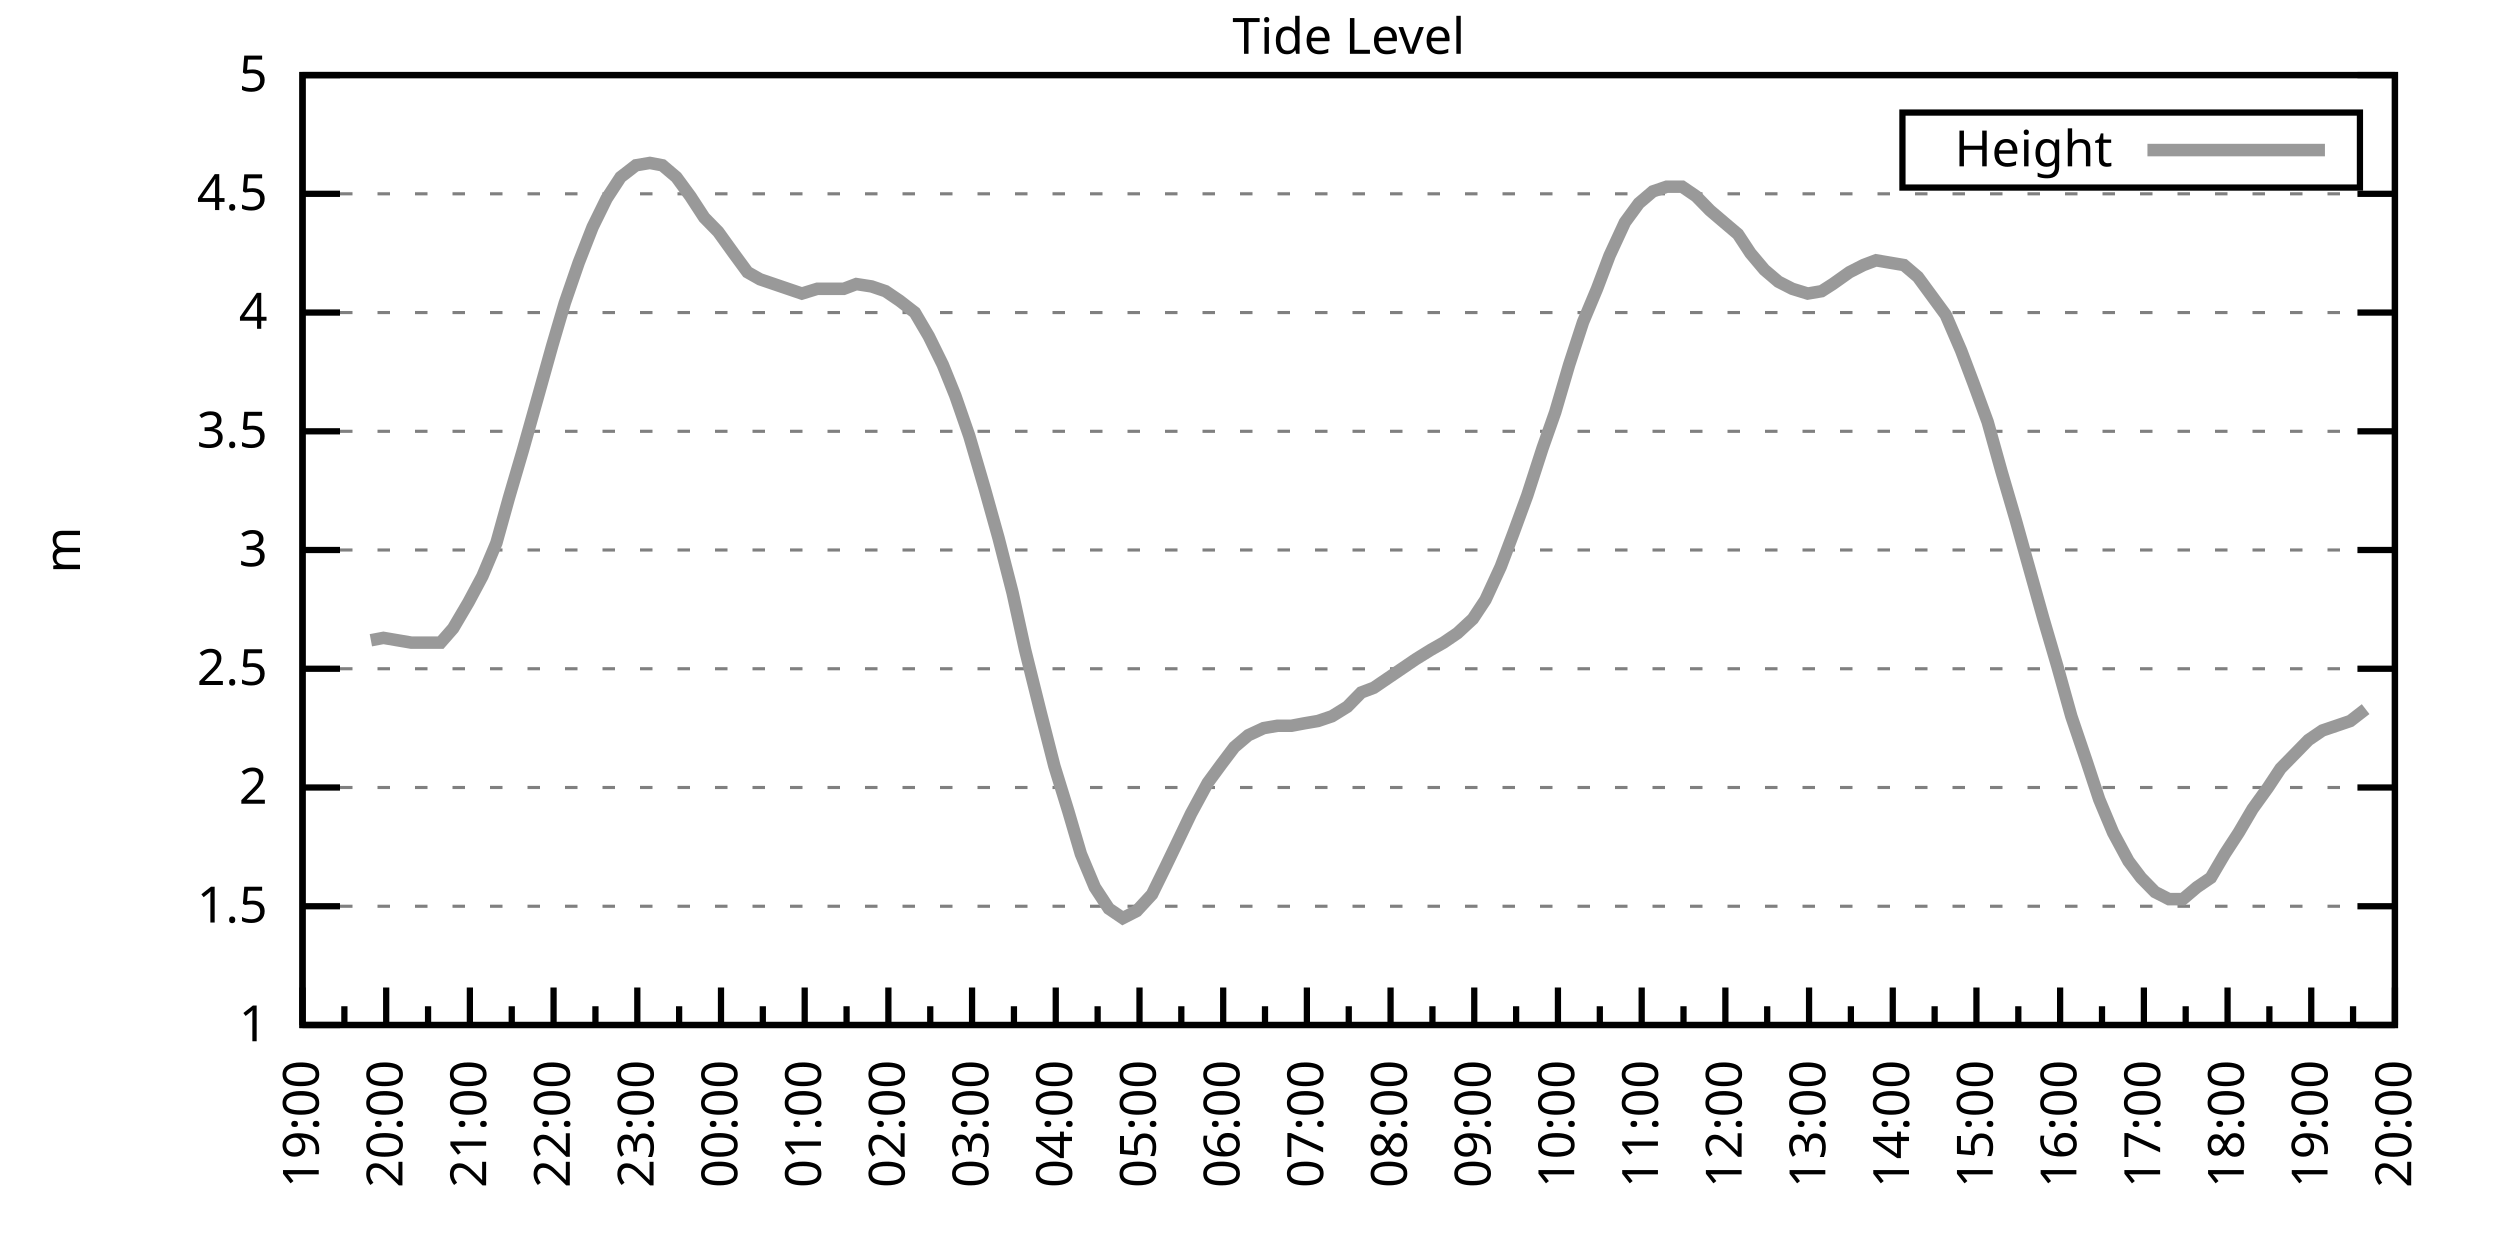
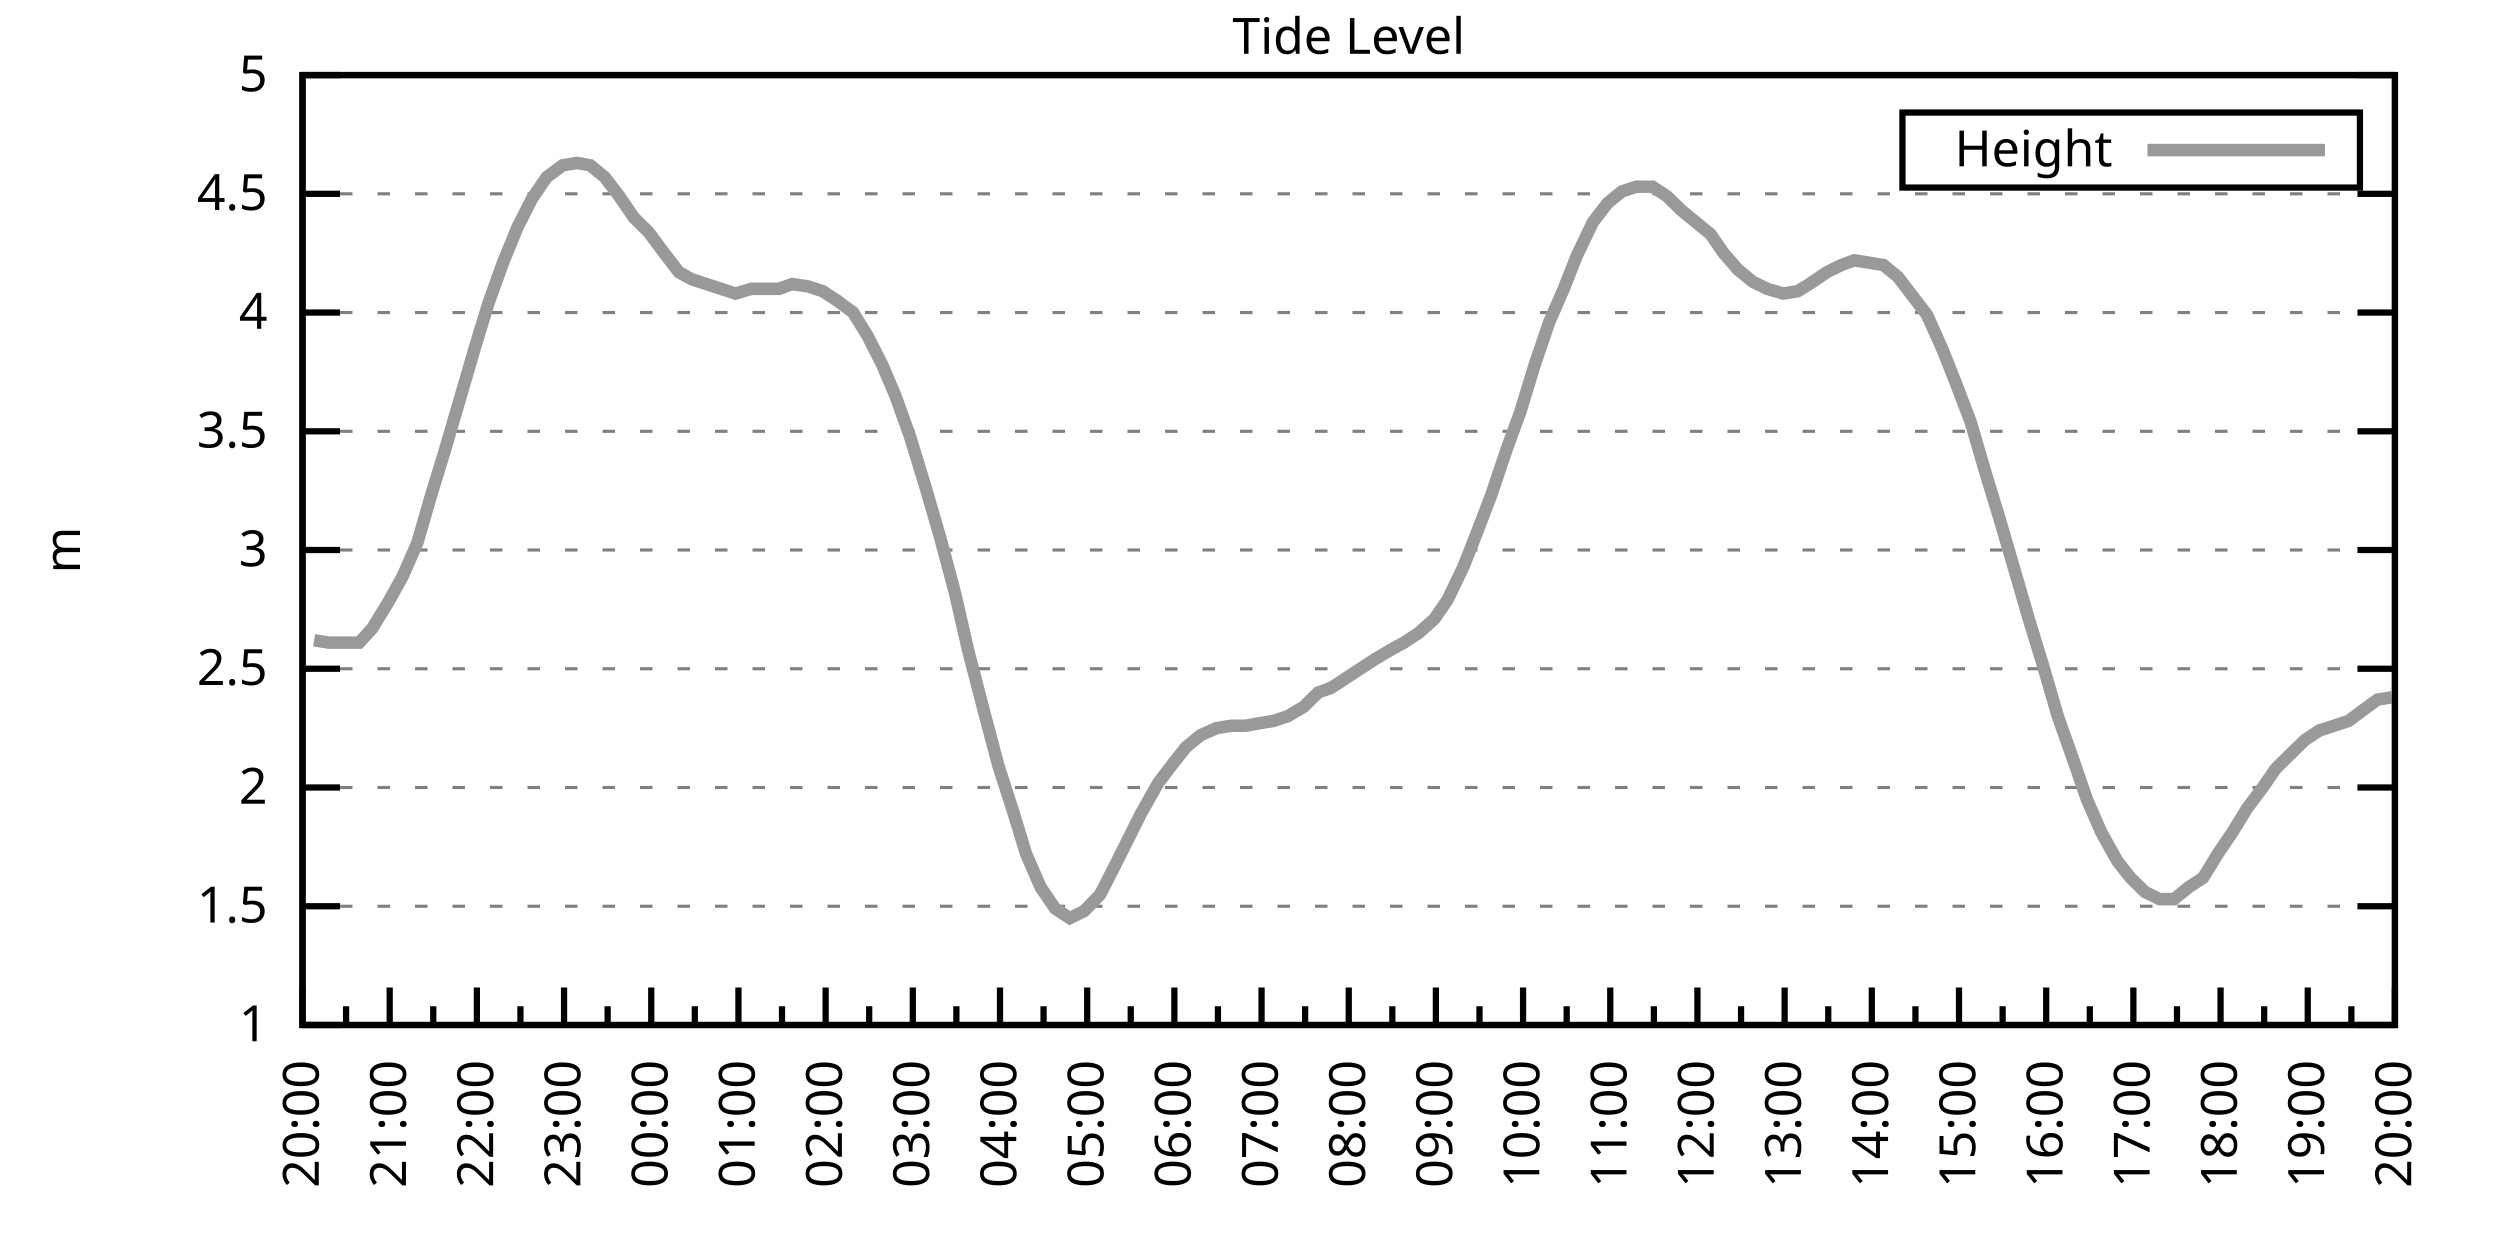
<svg xmlns="http://www.w3.org/2000/svg" xmlns:xlink="http://www.w3.org/1999/xlink" width="400" height="200" viewBox="0 0 400 200">
  <g id="gnuplot_canvas">
    <rect x="0" y="0" width="400" height="200" fill="none" />
    <defs>
      <circle id="gpDot" r="0.5" stroke-width="0.5" stroke="currentColor" />
      <path id="gpPt0" stroke-width="0.333" stroke="currentColor" d="M-1,0 h2 M0,-1 v2" />
      <path id="gpPt1" stroke-width="0.333" stroke="currentColor" d="M-1,-1 L1,1 M1,-1 L-1,1" />
      <path id="gpPt2" stroke-width="0.333" stroke="currentColor" d="M-1,0 L1,0 M0,-1 L0,1 M-1,-1 L1,1 M-1,1 L1,-1" />
      <rect id="gpPt3" stroke-width="0.333" stroke="currentColor" x="-1" y="-1" width="2" height="2" />
      <rect id="gpPt4" stroke-width="0.333" stroke="currentColor" fill="currentColor" x="-1" y="-1" width="2" height="2" />
      <circle id="gpPt5" stroke-width="0.333" stroke="currentColor" cx="0" cy="0" r="1" />
      <use xlink:href="#gpPt5" id="gpPt6" fill="currentColor" stroke="none" />
      <path id="gpPt7" stroke-width="0.333" stroke="currentColor" d="M0,-1.33 L-1.33,0.67 L1.33,0.67 z" />
      <use xlink:href="#gpPt7" id="gpPt8" fill="currentColor" stroke="none" />
      <use xlink:href="#gpPt7" id="gpPt9" stroke="currentColor" transform="rotate(180)" />
      <use xlink:href="#gpPt9" id="gpPt10" fill="currentColor" stroke="none" />
      <use xlink:href="#gpPt3" id="gpPt11" stroke="currentColor" transform="rotate(45)" />
      <use xlink:href="#gpPt11" id="gpPt12" fill="currentColor" stroke="none" />
      <path id="gpPt13" stroke-width="0.333" stroke="currentColor" d="M0,1.330 L1.265,0.411 L0.782,-1.067 L-0.782,-1.076 L-1.265,0.411 z" />
      <use xlink:href="#gpPt13" id="gpPt14" fill="currentColor" stroke="none" />
      <filter id="textbox" filterUnits="objectBoundingBox" x="0" y="0" height="1" width="1">
        <feFlood flood-color="white" flood-opacity="1" result="bgnd" />
        <feComposite in="SourceGraphic" in2="bgnd" operator="atop" />
      </filter>
      <filter id="greybox" filterUnits="objectBoundingBox" x="0" y="0" height="1" width="1">
        <feFlood flood-color="lightgrey" flood-opacity="1" result="grey" />
        <feComposite in="SourceGraphic" in2="grey" operator="atop" />
      </filter>
    </defs>
    <g fill="none" color="white" stroke="currentColor" stroke-width="1.00" stroke-linecap="butt" stroke-linejoin="miter">
</g>
    <g fill="none" color="black" stroke="currentColor" stroke-width="1.00" stroke-linecap="butt" stroke-linejoin="miter">
      <g stroke="none" shape-rendering="crispEdges">
        <polygon fill="rgb(255, 255, 255)" points="48.40,164.00 383.18,164.00 383.18,12.02 48.40,12.02 " />
      </g>
    </g>
    <g fill="none" color="black" stroke="currentColor" stroke-width="1.00" stroke-linecap="butt" stroke-linejoin="miter">
</g>
    <g fill="none" color="black" stroke="black" stroke-width="0.50" stroke-linecap="butt" stroke-linejoin="miter">
</g>
    <g fill="none" color="gray" stroke="currentColor" stroke-width="0.50" stroke-linecap="butt" stroke-linejoin="miter">
      <path stroke="gray" stroke-dasharray="2,4" class="gridline" d="M48.40,164.00 L383.19,164.00  " />
    </g>
    <g fill="none" color="gray" stroke="gray" stroke-width="1.00" stroke-linecap="butt" stroke-linejoin="miter">
</g>
    <g fill="none" color="black" stroke="currentColor" stroke-width="1.00" stroke-linecap="butt" stroke-linejoin="miter">
      <path stroke="black" d="M48.40,164.00 L54.40,164.00 M383.19,164.00 L377.19,164.00  " />
      <g transform="translate(42.80,166.60)" stroke="none" fill="black" font-family="Sans" font-size="8.00" text-anchor="end">
        <text>
          <tspan font-family="Sans"> 1</tspan>
        </text>
      </g>
    </g>
    <g fill="none" color="black" stroke="currentColor" stroke-width="1.00" stroke-linecap="butt" stroke-linejoin="miter">
</g>
    <g fill="none" color="black" stroke="black" stroke-width="0.50" stroke-linecap="butt" stroke-linejoin="miter">
</g>
    <g fill="none" color="gray" stroke="currentColor" stroke-width="0.50" stroke-linecap="butt" stroke-linejoin="miter">
      <path stroke="gray" stroke-dasharray="2,4" class="gridline" d="M48.40,145.00 L383.19,145.00  " />
    </g>
    <g fill="none" color="gray" stroke="gray" stroke-width="1.00" stroke-linecap="butt" stroke-linejoin="miter">
</g>
    <g fill="none" color="black" stroke="currentColor" stroke-width="1.00" stroke-linecap="butt" stroke-linejoin="miter">
      <path stroke="black" d="M48.40,145.00 L54.40,145.00 M383.19,145.00 L377.19,145.00  " />
      <g transform="translate(42.80,147.60)" stroke="none" fill="black" font-family="Sans" font-size="8.00" text-anchor="end">
        <text>
          <tspan font-family="Sans"> 1.5</tspan>
        </text>
      </g>
    </g>
    <g fill="none" color="black" stroke="currentColor" stroke-width="1.00" stroke-linecap="butt" stroke-linejoin="miter">
</g>
    <g fill="none" color="black" stroke="black" stroke-width="0.50" stroke-linecap="butt" stroke-linejoin="miter">
</g>
    <g fill="none" color="gray" stroke="currentColor" stroke-width="0.50" stroke-linecap="butt" stroke-linejoin="miter">
      <path stroke="gray" stroke-dasharray="2,4" class="gridline" d="M48.40,126.00 L383.19,126.00  " />
    </g>
    <g fill="none" color="gray" stroke="gray" stroke-width="1.00" stroke-linecap="butt" stroke-linejoin="miter">
</g>
    <g fill="none" color="black" stroke="currentColor" stroke-width="1.00" stroke-linecap="butt" stroke-linejoin="miter">
      <path stroke="black" d="M48.40,126.00 L54.40,126.00 M383.19,126.00 L377.19,126.00  " />
      <g transform="translate(42.80,128.60)" stroke="none" fill="black" font-family="Sans" font-size="8.00" text-anchor="end">
        <text>
          <tspan font-family="Sans"> 2</tspan>
        </text>
      </g>
    </g>
    <g fill="none" color="black" stroke="currentColor" stroke-width="1.00" stroke-linecap="butt" stroke-linejoin="miter">
</g>
    <g fill="none" color="black" stroke="black" stroke-width="0.50" stroke-linecap="butt" stroke-linejoin="miter">
</g>
    <g fill="none" color="gray" stroke="currentColor" stroke-width="0.50" stroke-linecap="butt" stroke-linejoin="miter">
      <path stroke="gray" stroke-dasharray="2,4" class="gridline" d="M48.40,107.00 L383.19,107.00  " />
    </g>
    <g fill="none" color="gray" stroke="gray" stroke-width="1.00" stroke-linecap="butt" stroke-linejoin="miter">
</g>
    <g fill="none" color="black" stroke="currentColor" stroke-width="1.00" stroke-linecap="butt" stroke-linejoin="miter">
      <path stroke="black" d="M48.40,107.00 L54.40,107.00 M383.19,107.00 L377.19,107.00  " />
      <g transform="translate(42.80,109.60)" stroke="none" fill="black" font-family="Sans" font-size="8.00" text-anchor="end">
        <text>
          <tspan font-family="Sans"> 2.5</tspan>
        </text>
      </g>
    </g>
    <g fill="none" color="black" stroke="currentColor" stroke-width="1.00" stroke-linecap="butt" stroke-linejoin="miter">
</g>
    <g fill="none" color="black" stroke="black" stroke-width="0.50" stroke-linecap="butt" stroke-linejoin="miter">
</g>
    <g fill="none" color="gray" stroke="currentColor" stroke-width="0.50" stroke-linecap="butt" stroke-linejoin="miter">
      <path stroke="gray" stroke-dasharray="2,4" class="gridline" d="M48.40,88.00 L383.19,88.00  " />
    </g>
    <g fill="none" color="gray" stroke="gray" stroke-width="1.00" stroke-linecap="butt" stroke-linejoin="miter">
</g>
    <g fill="none" color="black" stroke="currentColor" stroke-width="1.00" stroke-linecap="butt" stroke-linejoin="miter">
      <path stroke="black" d="M48.40,88.00 L54.40,88.00 M383.19,88.00 L377.19,88.00  " />
      <g transform="translate(42.80,90.60)" stroke="none" fill="black" font-family="Sans" font-size="8.00" text-anchor="end">
        <text>
          <tspan font-family="Sans"> 3</tspan>
        </text>
      </g>
    </g>
    <g fill="none" color="black" stroke="currentColor" stroke-width="1.00" stroke-linecap="butt" stroke-linejoin="miter">
</g>
    <g fill="none" color="black" stroke="black" stroke-width="0.50" stroke-linecap="butt" stroke-linejoin="miter">
</g>
    <g fill="none" color="gray" stroke="currentColor" stroke-width="0.50" stroke-linecap="butt" stroke-linejoin="miter">
      <path stroke="gray" stroke-dasharray="2,4" class="gridline" d="M48.40,69.01 L383.19,69.01  " />
    </g>
    <g fill="none" color="gray" stroke="gray" stroke-width="1.00" stroke-linecap="butt" stroke-linejoin="miter">
</g>
    <g fill="none" color="black" stroke="currentColor" stroke-width="1.00" stroke-linecap="butt" stroke-linejoin="miter">
      <path stroke="black" d="M48.40,69.01 L54.40,69.01 M383.19,69.01 L377.19,69.01  " />
      <g transform="translate(42.80,71.61)" stroke="none" fill="black" font-family="Sans" font-size="8.00" text-anchor="end">
        <text>
          <tspan font-family="Sans"> 3.5</tspan>
        </text>
      </g>
    </g>
    <g fill="none" color="black" stroke="currentColor" stroke-width="1.00" stroke-linecap="butt" stroke-linejoin="miter">
</g>
    <g fill="none" color="black" stroke="black" stroke-width="0.50" stroke-linecap="butt" stroke-linejoin="miter">
</g>
    <g fill="none" color="gray" stroke="currentColor" stroke-width="0.50" stroke-linecap="butt" stroke-linejoin="miter">
      <path stroke="gray" stroke-dasharray="2,4" class="gridline" d="M48.40,50.01 L383.19,50.01  " />
    </g>
    <g fill="none" color="gray" stroke="gray" stroke-width="1.00" stroke-linecap="butt" stroke-linejoin="miter">
</g>
    <g fill="none" color="black" stroke="currentColor" stroke-width="1.00" stroke-linecap="butt" stroke-linejoin="miter">
      <path stroke="black" d="M48.40,50.01 L54.40,50.01 M383.19,50.01 L377.19,50.01  " />
      <g transform="translate(42.80,52.61)" stroke="none" fill="black" font-family="Sans" font-size="8.00" text-anchor="end">
        <text>
          <tspan font-family="Sans"> 4</tspan>
        </text>
      </g>
    </g>
    <g fill="none" color="black" stroke="currentColor" stroke-width="1.00" stroke-linecap="butt" stroke-linejoin="miter">
</g>
    <g fill="none" color="black" stroke="black" stroke-width="0.50" stroke-linecap="butt" stroke-linejoin="miter">
</g>
    <g fill="none" color="gray" stroke="currentColor" stroke-width="0.50" stroke-linecap="butt" stroke-linejoin="miter">
      <path stroke="gray" stroke-dasharray="2,4" class="gridline" d="M48.40,31.01 L383.19,31.01  " />
    </g>
    <g fill="none" color="gray" stroke="gray" stroke-width="1.00" stroke-linecap="butt" stroke-linejoin="miter">
</g>
    <g fill="none" color="black" stroke="currentColor" stroke-width="1.00" stroke-linecap="butt" stroke-linejoin="miter">
      <path stroke="black" d="M48.40,31.01 L54.40,31.01 M383.19,31.01 L377.19,31.01  " />
      <g transform="translate(42.80,33.61)" stroke="none" fill="black" font-family="Sans" font-size="8.00" text-anchor="end">
        <text>
          <tspan font-family="Sans"> 4.5</tspan>
        </text>
      </g>
    </g>
    <g fill="none" color="black" stroke="currentColor" stroke-width="1.00" stroke-linecap="butt" stroke-linejoin="miter">
</g>
    <g fill="none" color="black" stroke="black" stroke-width="0.50" stroke-linecap="butt" stroke-linejoin="miter">
</g>
    <g fill="none" color="gray" stroke="currentColor" stroke-width="0.50" stroke-linecap="butt" stroke-linejoin="miter">
      <path stroke="gray" stroke-dasharray="2,4" class="gridline" d="M48.40,12.01 L383.19,12.01  " />
    </g>
    <g fill="none" color="gray" stroke="gray" stroke-width="1.00" stroke-linecap="butt" stroke-linejoin="miter">
</g>
    <g fill="none" color="black" stroke="currentColor" stroke-width="1.00" stroke-linecap="butt" stroke-linejoin="miter">
      <path stroke="black" d="M48.40,12.01 L54.40,12.01 M383.19,12.01 L377.19,12.01  " />
      <g transform="translate(42.80,14.61)" stroke="none" fill="black" font-family="Sans" font-size="8.00" text-anchor="end">
        <text>
          <tspan font-family="Sans"> 5</tspan>
        </text>
      </g>
    </g>
    <g fill="none" color="black" stroke="currentColor" stroke-width="1.00" stroke-linecap="butt" stroke-linejoin="miter">
      <path stroke="black" d="M48.40,164.00 L48.40,158.00  " />
      <g transform="translate(51.00,169.60) rotate(270)" stroke="none" fill="black" font-family="Sans" font-size="8.00" text-anchor="end">
        <text>
+           <tspan font-family="Sans">20:00</tspan>
+         </text>
+       </g>
+     </g>
+     <g fill="none" color="black" stroke="currentColor" stroke-width="1.00" stroke-linecap="butt" stroke-linejoin="miter">
+       <path stroke="black" d="M55.37,164.00 L55.37,161.00 M62.35,164.00 L62.35,158.00  " />
+       <g transform="translate(64.95,169.60) rotate(270)" stroke="none" fill="black" font-family="Sans" font-size="8.00" text-anchor="end">
+         <text>
+           <tspan font-family="Sans">21:00</tspan>
+         </text>
+       </g>
+     </g>
+     <g fill="none" color="black" stroke="currentColor" stroke-width="1.00" stroke-linecap="butt" stroke-linejoin="miter">
+       <path stroke="black" d="M69.32,164.00 L69.32,161.00 M76.30,164.00 L76.30,158.00  " />
+       <g transform="translate(78.90,169.60) rotate(270)" stroke="none" fill="black" font-family="Sans" font-size="8.00" text-anchor="end">
+         <text>
+           <tspan font-family="Sans">22:00</tspan>
+         </text>
+       </g>
+     </g>
+     <g fill="none" color="black" stroke="currentColor" stroke-width="1.00" stroke-linecap="butt" stroke-linejoin="miter">
+       <path stroke="black" d="M83.27,164.00 L83.27,161.00 M90.25,164.00 L90.25,158.00  " />
+       <g transform="translate(92.85,169.60) rotate(270)" stroke="none" fill="black" font-family="Sans" font-size="8.00" text-anchor="end">
+         <text>
+           <tspan font-family="Sans">23:00</tspan>
+         </text>
+       </g>
+     </g>
+     <g fill="none" color="black" stroke="currentColor" stroke-width="1.00" stroke-linecap="butt" stroke-linejoin="miter">
+       <path stroke="black" d="M97.22,164.00 L97.22,161.00 M104.20,164.00 L104.20,158.00  " />
+       <g transform="translate(106.80,169.60) rotate(270)" stroke="none" fill="black" font-family="Sans" font-size="8.00" text-anchor="end">
+         <text>
+           <tspan font-family="Sans">00:00</tspan>
+         </text>
+       </g>
+     </g>
+     <g fill="none" color="black" stroke="currentColor" stroke-width="1.00" stroke-linecap="butt" stroke-linejoin="miter">
+       <path stroke="black" d="M111.17,164.00 L111.17,161.00 M118.15,164.00 L118.15,158.00  " />
+       <g transform="translate(120.75,169.60) rotate(270)" stroke="none" fill="black" font-family="Sans" font-size="8.00" text-anchor="end">
+         <text>
+           <tspan font-family="Sans">01:00</tspan>
+         </text>
+       </g>
+     </g>
+     <g fill="none" color="black" stroke="currentColor" stroke-width="1.00" stroke-linecap="butt" stroke-linejoin="miter">
+       <path stroke="black" d="M125.12,164.00 L125.12,161.00 M132.10,164.00 L132.10,158.00  " />
+       <g transform="translate(134.70,169.60) rotate(270)" stroke="none" fill="black" font-family="Sans" font-size="8.00" text-anchor="end">
+         <text>
+           <tspan font-family="Sans">02:00</tspan>
+         </text>
+       </g>
+     </g>
+     <g fill="none" color="black" stroke="currentColor" stroke-width="1.00" stroke-linecap="butt" stroke-linejoin="miter">
+       <path stroke="black" d="M139.07,164.00 L139.07,161.00 M146.05,164.00 L146.05,158.00  " />
+       <g transform="translate(148.65,169.60) rotate(270)" stroke="none" fill="black" font-family="Sans" font-size="8.00" text-anchor="end">
+         <text>
+           <tspan font-family="Sans">03:00</tspan>
+         </text>
+       </g>
+     </g>
+     <g fill="none" color="black" stroke="currentColor" stroke-width="1.00" stroke-linecap="butt" stroke-linejoin="miter">
+       <path stroke="black" d="M153.02,164.00 L153.02,161.00 M160.00,164.00 L160.00,158.00  " />
+       <g transform="translate(162.60,169.60) rotate(270)" stroke="none" fill="black" font-family="Sans" font-size="8.00" text-anchor="end">
+         <text>
+           <tspan font-family="Sans">04:00</tspan>
+         </text>
+       </g>
+     </g>
+     <g fill="none" color="black" stroke="currentColor" stroke-width="1.00" stroke-linecap="butt" stroke-linejoin="miter">
+       <path stroke="black" d="M166.97,164.00 L166.97,161.00 M173.95,164.00 L173.95,158.00  " />
+       <g transform="translate(176.55,169.60) rotate(270)" stroke="none" fill="black" font-family="Sans" font-size="8.00" text-anchor="end">
+         <text>
+           <tspan font-family="Sans">05:00</tspan>
+         </text>
+       </g>
+     </g>
+     <g fill="none" color="black" stroke="currentColor" stroke-width="1.00" stroke-linecap="butt" stroke-linejoin="miter">
+       <path stroke="black" d="M180.92,164.00 L180.92,161.00 M187.90,164.00 L187.90,158.00  " />
+       <g transform="translate(190.50,169.60) rotate(270)" stroke="none" fill="black" font-family="Sans" font-size="8.00" text-anchor="end">
+         <text>
+           <tspan font-family="Sans">06:00</tspan>
+         </text>
+       </g>
+     </g>
+     <g fill="none" color="black" stroke="currentColor" stroke-width="1.00" stroke-linecap="butt" stroke-linejoin="miter">
+       <path stroke="black" d="M194.87,164.00 L194.87,161.00 M201.85,164.00 L201.85,158.00  " />
+       <g transform="translate(204.45,169.60) rotate(270)" stroke="none" fill="black" font-family="Sans" font-size="8.00" text-anchor="end">
+         <text>
+           <tspan font-family="Sans">07:00</tspan>
+         </text>
+       </g>
+     </g>
+     <g fill="none" color="black" stroke="currentColor" stroke-width="1.00" stroke-linecap="butt" stroke-linejoin="miter">
+       <path stroke="black" d="M208.82,164.00 L208.82,161.00 M215.80,164.00 L215.80,158.00  " />
+       <g transform="translate(218.40,169.60) rotate(270)" stroke="none" fill="black" font-family="Sans" font-size="8.00" text-anchor="end">
+         <text>
+           <tspan font-family="Sans">08:00</tspan>
+         </text>
+       </g>
+     </g>
+     <g fill="none" color="black" stroke="currentColor" stroke-width="1.00" stroke-linecap="butt" stroke-linejoin="miter">
+       <path stroke="black" d="M222.77,164.00 L222.77,161.00 M229.74,164.00 L229.74,158.00  " />
+       <g transform="translate(232.34,169.60) rotate(270)" stroke="none" fill="black" font-family="Sans" font-size="8.00" text-anchor="end">
+         <text>
+           <tspan font-family="Sans">09:00</tspan>
+         </text>
+       </g>
+     </g>
+     <g fill="none" color="black" stroke="currentColor" stroke-width="1.00" stroke-linecap="butt" stroke-linejoin="miter">
+       <path stroke="black" d="M236.72,164.00 L236.72,161.00 M243.69,164.00 L243.69,158.00  " />
+       <g transform="translate(246.29,169.60) rotate(270)" stroke="none" fill="black" font-family="Sans" font-size="8.00" text-anchor="end">
+         <text>
+           <tspan font-family="Sans">10:00</tspan>
+         </text>
+       </g>
+     </g>
+     <g fill="none" color="black" stroke="currentColor" stroke-width="1.00" stroke-linecap="butt" stroke-linejoin="miter">
+       <path stroke="black" d="M250.67,164.00 L250.67,161.00 M257.64,164.00 L257.64,158.00  " />
+       <g transform="translate(260.24,169.60) rotate(270)" stroke="none" fill="black" font-family="Sans" font-size="8.00" text-anchor="end">
+         <text>
+           <tspan font-family="Sans">11:00</tspan>
+         </text>
+       </g>
+     </g>
+     <g fill="none" color="black" stroke="currentColor" stroke-width="1.00" stroke-linecap="butt" stroke-linejoin="miter">
+       <path stroke="black" d="M264.62,164.00 L264.62,161.00 M271.59,164.00 L271.59,158.00  " />
+       <g transform="translate(274.19,169.60) rotate(270)" stroke="none" fill="black" font-family="Sans" font-size="8.00" text-anchor="end">
+         <text>
+           <tspan font-family="Sans">12:00</tspan>
+         </text>
+       </g>
+     </g>
+     <g fill="none" color="black" stroke="currentColor" stroke-width="1.00" stroke-linecap="butt" stroke-linejoin="miter">
+       <path stroke="black" d="M278.57,164.00 L278.57,161.00 M285.54,164.00 L285.54,158.00  " />
+       <g transform="translate(288.14,169.60) rotate(270)" stroke="none" fill="black" font-family="Sans" font-size="8.00" text-anchor="end">
+         <text>
+           <tspan font-family="Sans">13:00</tspan>
+         </text>
+       </g>
+     </g>
+     <g fill="none" color="black" stroke="currentColor" stroke-width="1.00" stroke-linecap="butt" stroke-linejoin="miter">
+       <path stroke="black" d="M292.52,164.00 L292.52,161.00 M299.49,164.00 L299.49,158.00  " />
+       <g transform="translate(302.09,169.60) rotate(270)" stroke="none" fill="black" font-family="Sans" font-size="8.00" text-anchor="end">
+         <text>
+           <tspan font-family="Sans">14:00</tspan>
+         </text>
+       </g>
+     </g>
+     <g fill="none" color="black" stroke="currentColor" stroke-width="1.00" stroke-linecap="butt" stroke-linejoin="miter">
+       <path stroke="black" d="M306.47,164.00 L306.47,161.00 M313.44,164.00 L313.44,158.00  " />
+       <g transform="translate(316.04,169.60) rotate(270)" stroke="none" fill="black" font-family="Sans" font-size="8.00" text-anchor="end">
+         <text>
+           <tspan font-family="Sans">15:00</tspan>
+         </text>
+       </g>
+     </g>
+     <g fill="none" color="black" stroke="currentColor" stroke-width="1.00" stroke-linecap="butt" stroke-linejoin="miter">
+       <path stroke="black" d="M320.42,164.00 L320.42,161.00 M327.39,164.00 L327.39,158.00  " />
+       <g transform="translate(329.99,169.60) rotate(270)" stroke="none" fill="black" font-family="Sans" font-size="8.00" text-anchor="end">
+         <text>
+           <tspan font-family="Sans">16:00</tspan>
+         </text>
+       </g>
+     </g>
+     <g fill="none" color="black" stroke="currentColor" stroke-width="1.00" stroke-linecap="butt" stroke-linejoin="miter">
+       <path stroke="black" d="M334.37,164.00 L334.37,161.00 M341.34,164.00 L341.34,158.00  " />
+       <g transform="translate(343.94,169.60) rotate(270)" stroke="none" fill="black" font-family="Sans" font-size="8.00" text-anchor="end">
+         <text>
+           <tspan font-family="Sans">17:00</tspan>
+         </text>
+       </g>
+     </g>
+     <g fill="none" color="black" stroke="currentColor" stroke-width="1.00" stroke-linecap="butt" stroke-linejoin="miter">
+       <path stroke="black" d="M348.32,164.00 L348.32,161.00 M355.29,164.00 L355.29,158.00  " />
+       <g transform="translate(357.89,169.60) rotate(270)" stroke="none" fill="black" font-family="Sans" font-size="8.00" text-anchor="end">
+         <text>
+           <tspan font-family="Sans">18:00</tspan>
+         </text>
+       </g>
+     </g>
+     <g fill="none" color="black" stroke="currentColor" stroke-width="1.00" stroke-linecap="butt" stroke-linejoin="miter">
+       <path stroke="black" d="M362.27,164.00 L362.27,161.00 M369.24,164.00 L369.24,158.00  " />
+       <g transform="translate(371.84,169.60) rotate(270)" stroke="none" fill="black" font-family="Sans" font-size="8.00" text-anchor="end">
+         <text>
          <tspan font-family="Sans">19:00</tspan>
        </text>
      </g>
    </g>
    <g fill="none" color="black" stroke="currentColor" stroke-width="1.00" stroke-linecap="butt" stroke-linejoin="miter">
-       <path stroke="black" d="M55.10,164.00 L55.10,161.00 M61.79,164.00 L61.79,158.00  " />
-       <g transform="translate(64.39,169.60) rotate(270)" stroke="none" fill="black" font-family="Sans" font-size="8.00" text-anchor="end">
-         <text>
-           <tspan font-family="Sans">20:00</tspan>
-         </text>
-       </g>
-     </g>
-     <g fill="none" color="black" stroke="currentColor" stroke-width="1.00" stroke-linecap="butt" stroke-linejoin="miter">
-       <path stroke="black" d="M68.49,164.00 L68.49,161.00 M75.18,164.00 L75.18,158.00  " />
-       <g transform="translate(77.78,169.60) rotate(270)" stroke="none" fill="black" font-family="Sans" font-size="8.00" text-anchor="end">
-         <text>
-           <tspan font-family="Sans">21:00</tspan>
-         </text>
-       </g>
-     </g>
-     <g fill="none" color="black" stroke="currentColor" stroke-width="1.00" stroke-linecap="butt" stroke-linejoin="miter">
-       <path stroke="black" d="M81.88,164.00 L81.88,161.00 M88.57,164.00 L88.57,158.00  " />
-       <g transform="translate(91.17,169.60) rotate(270)" stroke="none" fill="black" font-family="Sans" font-size="8.00" text-anchor="end">
-         <text>
-           <tspan font-family="Sans">22:00</tspan>
-         </text>
-       </g>
-     </g>
-     <g fill="none" color="black" stroke="currentColor" stroke-width="1.00" stroke-linecap="butt" stroke-linejoin="miter">
-       <path stroke="black" d="M95.27,164.00 L95.27,161.00 M101.97,164.00 L101.97,158.00  " />
-       <g transform="translate(104.57,169.60) rotate(270)" stroke="none" fill="black" font-family="Sans" font-size="8.00" text-anchor="end">
-         <text>
-           <tspan font-family="Sans">23:00</tspan>
-         </text>
-       </g>
-     </g>
-     <g fill="none" color="black" stroke="currentColor" stroke-width="1.00" stroke-linecap="butt" stroke-linejoin="miter">
-       <path stroke="black" d="M108.66,164.00 L108.66,161.00 M115.36,164.00 L115.36,158.00  " />
-       <g transform="translate(117.96,169.60) rotate(270)" stroke="none" fill="black" font-family="Sans" font-size="8.00" text-anchor="end">
-         <text>
-           <tspan font-family="Sans">00:00</tspan>
-         </text>
-       </g>
-     </g>
-     <g fill="none" color="black" stroke="currentColor" stroke-width="1.00" stroke-linecap="butt" stroke-linejoin="miter">
-       <path stroke="black" d="M122.05,164.00 L122.05,161.00 M128.75,164.00 L128.75,158.00  " />
-       <g transform="translate(131.35,169.60) rotate(270)" stroke="none" fill="black" font-family="Sans" font-size="8.00" text-anchor="end">
-         <text>
-           <tspan font-family="Sans">01:00</tspan>
-         </text>
-       </g>
-     </g>
-     <g fill="none" color="black" stroke="currentColor" stroke-width="1.00" stroke-linecap="butt" stroke-linejoin="miter">
-       <path stroke="black" d="M135.45,164.00 L135.45,161.00 M142.14,164.00 L142.14,158.00  " />
-       <g transform="translate(144.74,169.60) rotate(270)" stroke="none" fill="black" font-family="Sans" font-size="8.00" text-anchor="end">
-         <text>
-           <tspan font-family="Sans">02:00</tspan>
-         </text>
-       </g>
-     </g>
-     <g fill="none" color="black" stroke="currentColor" stroke-width="1.00" stroke-linecap="butt" stroke-linejoin="miter">
-       <path stroke="black" d="M148.84,164.00 L148.84,161.00 M155.53,164.00 L155.53,158.00  " />
-       <g transform="translate(158.13,169.60) rotate(270)" stroke="none" fill="black" font-family="Sans" font-size="8.00" text-anchor="end">
-         <text>
-           <tspan font-family="Sans">03:00</tspan>
-         </text>
-       </g>
-     </g>
-     <g fill="none" color="black" stroke="currentColor" stroke-width="1.00" stroke-linecap="butt" stroke-linejoin="miter">
-       <path stroke="black" d="M162.23,164.00 L162.23,161.00 M168.92,164.00 L168.92,158.00  " />
-       <g transform="translate(171.52,169.60) rotate(270)" stroke="none" fill="black" font-family="Sans" font-size="8.00" text-anchor="end">
-         <text>
-           <tspan font-family="Sans">04:00</tspan>
-         </text>
-       </g>
-     </g>
-     <g fill="none" color="black" stroke="currentColor" stroke-width="1.00" stroke-linecap="butt" stroke-linejoin="miter">
-       <path stroke="black" d="M175.62,164.00 L175.62,161.00 M182.32,164.00 L182.32,158.00  " />
-       <g transform="translate(184.92,169.60) rotate(270)" stroke="none" fill="black" font-family="Sans" font-size="8.00" text-anchor="end">
-         <text>
-           <tspan font-family="Sans">05:00</tspan>
-         </text>
-       </g>
-     </g>
-     <g fill="none" color="black" stroke="currentColor" stroke-width="1.00" stroke-linecap="butt" stroke-linejoin="miter">
-       <path stroke="black" d="M189.01,164.00 L189.01,161.00 M195.71,164.00 L195.71,158.00  " />
-       <g transform="translate(198.31,169.60) rotate(270)" stroke="none" fill="black" font-family="Sans" font-size="8.00" text-anchor="end">
-         <text>
-           <tspan font-family="Sans">06:00</tspan>
-         </text>
-       </g>
-     </g>
-     <g fill="none" color="black" stroke="currentColor" stroke-width="1.00" stroke-linecap="butt" stroke-linejoin="miter">
-       <path stroke="black" d="M202.40,164.00 L202.40,161.00 M209.10,164.00 L209.10,158.00  " />
-       <g transform="translate(211.70,169.60) rotate(270)" stroke="none" fill="black" font-family="Sans" font-size="8.00" text-anchor="end">
-         <text>
-           <tspan font-family="Sans">07:00</tspan>
-         </text>
-       </g>
-     </g>
-     <g fill="none" color="black" stroke="currentColor" stroke-width="1.00" stroke-linecap="butt" stroke-linejoin="miter">
-       <path stroke="black" d="M215.80,164.00 L215.80,161.00 M222.49,164.00 L222.49,158.00  " />
-       <g transform="translate(225.09,169.60) rotate(270)" stroke="none" fill="black" font-family="Sans" font-size="8.00" text-anchor="end">
-         <text>
-           <tspan font-family="Sans">08:00</tspan>
-         </text>
-       </g>
-     </g>
-     <g fill="none" color="black" stroke="currentColor" stroke-width="1.00" stroke-linecap="butt" stroke-linejoin="miter">
-       <path stroke="black" d="M229.19,164.00 L229.19,161.00 M235.88,164.00 L235.88,158.00  " />
-       <g transform="translate(238.48,169.60) rotate(270)" stroke="none" fill="black" font-family="Sans" font-size="8.00" text-anchor="end">
-         <text>
-           <tspan font-family="Sans">09:00</tspan>
-         </text>
-       </g>
-     </g>
-     <g fill="none" color="black" stroke="currentColor" stroke-width="1.00" stroke-linecap="butt" stroke-linejoin="miter">
-       <path stroke="black" d="M242.58,164.00 L242.58,161.00 M249.27,164.00 L249.27,158.00  " />
-       <g transform="translate(251.87,169.60) rotate(270)" stroke="none" fill="black" font-family="Sans" font-size="8.00" text-anchor="end">
-         <text>
-           <tspan font-family="Sans">10:00</tspan>
-         </text>
-       </g>
-     </g>
-     <g fill="none" color="black" stroke="currentColor" stroke-width="1.00" stroke-linecap="butt" stroke-linejoin="miter">
-       <path stroke="black" d="M255.97,164.00 L255.97,161.00 M262.67,164.00 L262.67,158.00  " />
-       <g transform="translate(265.27,169.60) rotate(270)" stroke="none" fill="black" font-family="Sans" font-size="8.00" text-anchor="end">
-         <text>
-           <tspan font-family="Sans">11:00</tspan>
-         </text>
-       </g>
-     </g>
-     <g fill="none" color="black" stroke="currentColor" stroke-width="1.00" stroke-linecap="butt" stroke-linejoin="miter">
-       <path stroke="black" d="M269.36,164.00 L269.36,161.00 M276.06,164.00 L276.06,158.00  " />
-       <g transform="translate(278.66,169.60) rotate(270)" stroke="none" fill="black" font-family="Sans" font-size="8.00" text-anchor="end">
-         <text>
-           <tspan font-family="Sans">12:00</tspan>
-         </text>
-       </g>
-     </g>
-     <g fill="none" color="black" stroke="currentColor" stroke-width="1.00" stroke-linecap="butt" stroke-linejoin="miter">
-       <path stroke="black" d="M282.75,164.00 L282.75,161.00 M289.45,164.00 L289.45,158.00  " />
-       <g transform="translate(292.05,169.60) rotate(270)" stroke="none" fill="black" font-family="Sans" font-size="8.00" text-anchor="end">
-         <text>
-           <tspan font-family="Sans">13:00</tspan>
-         </text>
-       </g>
-     </g>
-     <g fill="none" color="black" stroke="currentColor" stroke-width="1.00" stroke-linecap="butt" stroke-linejoin="miter">
-       <path stroke="black" d="M296.14,164.00 L296.14,161.00 M302.84,164.00 L302.84,158.00  " />
-       <g transform="translate(305.44,169.60) rotate(270)" stroke="none" fill="black" font-family="Sans" font-size="8.00" text-anchor="end">
-         <text>
-           <tspan font-family="Sans">14:00</tspan>
-         </text>
-       </g>
-     </g>
-     <g fill="none" color="black" stroke="currentColor" stroke-width="1.00" stroke-linecap="butt" stroke-linejoin="miter">
-       <path stroke="black" d="M309.54,164.00 L309.54,161.00 M316.23,164.00 L316.23,158.00  " />
-       <g transform="translate(318.83,169.60) rotate(270)" stroke="none" fill="black" font-family="Sans" font-size="8.00" text-anchor="end">
-         <text>
-           <tspan font-family="Sans">15:00</tspan>
-         </text>
-       </g>
-     </g>
-     <g fill="none" color="black" stroke="currentColor" stroke-width="1.00" stroke-linecap="butt" stroke-linejoin="miter">
-       <path stroke="black" d="M322.93,164.00 L322.93,161.00 M329.62,164.00 L329.62,158.00  " />
-       <g transform="translate(332.22,169.60) rotate(270)" stroke="none" fill="black" font-family="Sans" font-size="8.00" text-anchor="end">
-         <text>
-           <tspan font-family="Sans">16:00</tspan>
-         </text>
-       </g>
-     </g>
-     <g fill="none" color="black" stroke="currentColor" stroke-width="1.00" stroke-linecap="butt" stroke-linejoin="miter">
-       <path stroke="black" d="M336.32,164.00 L336.32,161.00 M343.02,164.00 L343.02,158.00  " />
-       <g transform="translate(345.62,169.60) rotate(270)" stroke="none" fill="black" font-family="Sans" font-size="8.00" text-anchor="end">
-         <text>
-           <tspan font-family="Sans">17:00</tspan>
-         </text>
-       </g>
-     </g>
-     <g fill="none" color="black" stroke="currentColor" stroke-width="1.00" stroke-linecap="butt" stroke-linejoin="miter">
-       <path stroke="black" d="M349.71,164.00 L349.71,161.00 M356.41,164.00 L356.41,158.00  " />
-       <g transform="translate(359.01,169.60) rotate(270)" stroke="none" fill="black" font-family="Sans" font-size="8.00" text-anchor="end">
-         <text>
-           <tspan font-family="Sans">18:00</tspan>
-         </text>
-       </g>
-     </g>
-     <g fill="none" color="black" stroke="currentColor" stroke-width="1.00" stroke-linecap="butt" stroke-linejoin="miter">
-       <path stroke="black" d="M363.10,164.00 L363.10,161.00 M369.80,164.00 L369.80,158.00  " />
-       <g transform="translate(372.40,169.60) rotate(270)" stroke="none" fill="black" font-family="Sans" font-size="8.00" text-anchor="end">
-         <text>
-           <tspan font-family="Sans">19:00</tspan>
-         </text>
-       </g>
-     </g>
-     <g fill="none" color="black" stroke="currentColor" stroke-width="1.00" stroke-linecap="butt" stroke-linejoin="miter">
-       <path stroke="black" d="M376.49,164.00 L376.49,161.00 M383.19,164.00 L383.19,158.00  " />
+       <path stroke="black" d="M376.22,164.00 L376.22,161.00 M383.19,164.00 L383.19,158.00  " />
      <g transform="translate(385.79,169.60) rotate(270)" stroke="none" fill="black" font-family="Sans" font-size="8.00" text-anchor="end">
        <text>
          <tspan font-family="Sans">20:00</tspan>
        </text>
      </g>
    </g>
    <g fill="none" color="black" stroke="currentColor" stroke-width="1.00" stroke-linecap="butt" stroke-linejoin="miter">
</g>
    <g fill="none" color="black" stroke="currentColor" stroke-width="1.00" stroke-linecap="butt" stroke-linejoin="miter">
      <path stroke="black" d="M48.40,12.01 L48.40,164.00 L383.19,164.00 L383.19,12.01 L48.40,12.01 Z  " />
    </g>
    <g fill="none" color="black" stroke="currentColor" stroke-width="1.00" stroke-linecap="butt" stroke-linejoin="miter">
      <g transform="translate(12.80,88.01) rotate(270)" stroke="none" fill="black" font-family="Sans" font-size="8.00" text-anchor="middle">
        <text>
          <tspan font-family="Sans">m</tspan>
        </text>
      </g>
    </g>
    <g fill="none" color="black" stroke="currentColor" stroke-width="1.00" stroke-linecap="butt" stroke-linejoin="miter">
</g>
    <g fill="none" color="black" stroke="currentColor" stroke-width="1.00" stroke-linecap="butt" stroke-linejoin="miter">
      <path stroke="black" d="M304.39,30.01 L304.39,18.01 L377.59,18.01 L377.59,30.01 L304.39,30.01 Z  " />
    </g>
    <g id="Tide_level_plot_1">
      <g fill="none" color="white" stroke="black" stroke-width="2.00" stroke-linecap="butt" stroke-linejoin="miter">
</g>
      <g fill="none" color="black" stroke="currentColor" stroke-width="2.00" stroke-linecap="butt" stroke-linejoin="miter">
        <g transform="translate(337.99,26.61)" stroke="none" fill="black" font-family="Sans" font-size="8.00" text-anchor="end">
          <text>
            <tspan font-family="Sans">Height</tspan>
          </text>
        </g>
      </g>
      <g fill="none" color="black" stroke="currentColor" stroke-width="2.00" stroke-linecap="butt" stroke-linejoin="miter">
-         <path stroke="rgb(153, 153, 153)" d="M343.59,24.01 L371.99,24.01 M59.34,102.44 L61.35,102.06 L63.58,102.44 L65.81,102.82 L68.04,102.82 L70.50,102.82   L72.50,100.54 L74.96,96.36 L77.19,92.18 L79.42,86.87 L81.43,79.65 L83.66,72.05 L86.12,63.31 L88.35,55.33   L90.36,48.49 L92.59,42.03 L94.82,36.33 L97.06,31.77 L99.29,28.35 L101.74,26.45 L103.98,26.07 L105.98,26.45   L108.22,28.35 L110.45,31.39 L112.68,34.81 L114.91,37.09 L117.37,40.51 L119.60,43.55 L121.61,44.69 L123.84,45.45   L126.07,46.21 L128.30,46.97 L130.76,46.21 L132.99,46.21 L135.00,46.21 L137.01,45.45 L139.46,45.83 L141.69,46.59   L143.93,48.11 L146.38,50.01 L148.61,53.81 L150.85,58.37 L152.85,63.31 L155.09,69.77 L157.54,78.13 L159.77,86.11   L162.01,94.84 L164.01,103.96 L166.47,113.84 L168.70,122.58 L170.93,129.80 L172.94,136.64 L175.17,141.96 L177.41,145.38   L179.64,146.90 L181.87,145.76 L184.32,143.10 L186.56,138.54 L188.57,134.36 L190.57,130.18 L193.25,125.24 L195.48,122.20   L197.49,119.54 L199.73,117.64 L202.18,116.50 L204.41,116.12 L206.64,116.12 L208.65,115.74 L210.88,115.36 L213.12,114.60   L215.57,113.08 L217.80,110.80 L219.81,110.04 L222.04,108.52 L224.28,107.00 L226.51,105.48 L228.96,103.96 L230.97,102.82   L233.20,101.30 L235.66,99.02 L237.67,95.98 L240.12,90.66 L242.13,85.35 L244.36,79.27 L246.82,71.67 L248.83,65.97   L251.06,58.37 L253.29,51.53 L255.52,46.21 L257.53,40.89 L259.99,35.57 L262.22,32.53 L264.45,30.63 L266.68,29.87   L269.14,29.87 L271.37,31.39 L273.60,33.67 L275.83,35.57 L278.07,37.47 L280.07,40.51 L282.31,43.17 L284.54,45.07   L286.77,46.21 L289.23,46.97 L291.46,46.59 L293.24,45.45 L295.92,43.55 L298.15,42.41 L300.16,41.65 L302.39,42.03   L304.63,42.41 L306.86,44.31 L309.09,47.35 L311.32,50.39 L313.78,56.09 L315.79,61.41 L318.02,67.49 L320.25,75.47   L322.48,83.07 L324.71,91.04 L326.95,99.02 L329.18,106.62 L331.41,114.60 L333.86,121.82 L335.87,127.90 L338.10,133.22   L340.56,137.78 L342.57,140.44 L344.80,142.72 L347.03,143.86 L349.26,143.86 L351.50,141.96 L353.73,140.44 L355.96,136.64   L358.19,133.22 L360.42,129.42 L362.88,126.00 L364.89,122.96 L367.12,120.68 L369.35,118.40 L371.58,116.88 L373.82,116.12   L376.05,115.36 L378.50,113.46  " />
+         <path stroke="rgb(153, 153, 153)" d="M343.59,24.01 L371.99,24.01 M50.26,102.44 L52.58,102.82 L54.91,102.82 L57.47,102.82 L59.56,100.54 L62.12,96.36   L64.44,92.18 L66.77,86.87 L68.86,79.65 L71.18,72.05 L73.74,63.31 L76.07,55.33 L78.16,48.49 L80.48,42.03   L82.81,36.33 L85.13,31.77 L87.46,28.35 L90.02,26.45 L92.34,26.07 L94.43,26.45 L96.76,28.35 L99.08,31.39   L101.41,34.81 L103.73,37.09 L106.29,40.51 L108.62,43.55 L110.71,44.69 L113.03,45.45 L115.36,46.21 L117.68,46.97   L120.24,46.21 L122.57,46.21 L124.66,46.21 L126.75,45.45 L129.31,45.83 L131.63,46.59 L133.96,48.11 L136.51,50.01   L138.84,53.81 L141.16,58.37 L143.26,63.31 L145.58,69.77 L148.14,78.13 L150.46,86.11 L152.79,94.84 L154.88,103.96   L157.44,113.84 L159.76,122.58 L162.09,129.80 L164.18,136.64 L166.51,141.96 L168.83,145.38 L171.16,146.90 L173.48,145.76   L176.04,143.10 L178.36,138.54 L180.46,134.36 L182.55,130.18 L185.34,125.24 L187.66,122.20 L189.76,119.54 L192.08,117.64   L194.64,116.50 L196.96,116.12 L199.29,116.12 L201.38,115.74 L203.71,115.36 L206.03,114.60 L208.59,113.08 L210.91,110.80   L213.01,110.04 L215.33,108.52 L217.65,107.00 L219.98,105.48 L222.54,103.96 L224.63,102.82 L226.95,101.30 L229.51,99.02   L231.60,95.98 L234.16,90.66 L236.25,85.35 L238.58,79.27 L241.14,71.67 L243.23,65.97 L245.55,58.37 L247.88,51.53   L250.20,46.21 L252.30,40.89 L254.85,35.57 L257.18,32.53 L259.50,30.63 L261.83,29.87 L264.39,29.87 L266.71,31.39   L269.04,33.67 L271.36,35.57 L273.69,37.47 L275.78,40.51 L278.10,43.17 L280.43,45.07 L282.75,46.21 L285.31,46.97   L287.64,46.59 L289.50,45.45 L292.29,43.55 L294.61,42.41 L296.70,41.65 L299.03,42.03 L301.35,42.41 L303.68,44.31   L306.00,47.35 L308.33,50.39 L310.88,56.09 L312.98,61.41 L315.30,67.49 L317.63,75.47 L319.95,83.07 L322.28,91.04   L324.60,99.02 L326.93,106.62 L329.25,114.60 L331.81,121.82 L333.90,127.90 L336.23,133.22 L338.78,137.78 L340.88,140.44   L343.20,142.72 L345.53,143.86 L347.85,143.86 L350.18,141.96 L352.50,140.44 L354.83,136.64 L357.15,133.22 L359.48,129.42   L362.03,126.00 L364.13,122.96 L366.45,120.68 L368.78,118.40 L371.10,116.88 L373.43,116.12 L375.75,115.36 L378.31,113.46   L380.40,111.94 L382.73,111.56  " />
      </g>
    </g>
    <g fill="none" color="black" stroke="currentColor" stroke-width="2.00" stroke-linecap="butt" stroke-linejoin="miter">
</g>
    <g fill="none" color="black" stroke="black" stroke-width="1.00" stroke-linecap="butt" stroke-linejoin="miter">
</g>
    <g fill="none" color="black" stroke="currentColor" stroke-width="1.00" stroke-linecap="butt" stroke-linejoin="miter">
      <path stroke="black" d="M48.40,12.01 L48.40,164.00 L383.19,164.00 L383.19,12.01 L48.40,12.01 Z  " />
    </g>
    <g fill="none" color="black" stroke="currentColor" stroke-width="1.00" stroke-linecap="butt" stroke-linejoin="miter">
      <g transform="translate(215.79,8.61)" stroke="none" fill="black" font-family="Sans" font-size="8.00" text-anchor="middle">
        <text>
          <tspan font-family="Sans">Tide Level</tspan>
        </text>
      </g>
    </g>
    <g fill="none" color="black" stroke="currentColor" stroke-width="1.00" stroke-linecap="butt" stroke-linejoin="miter">
</g>
  </g>
</svg>
